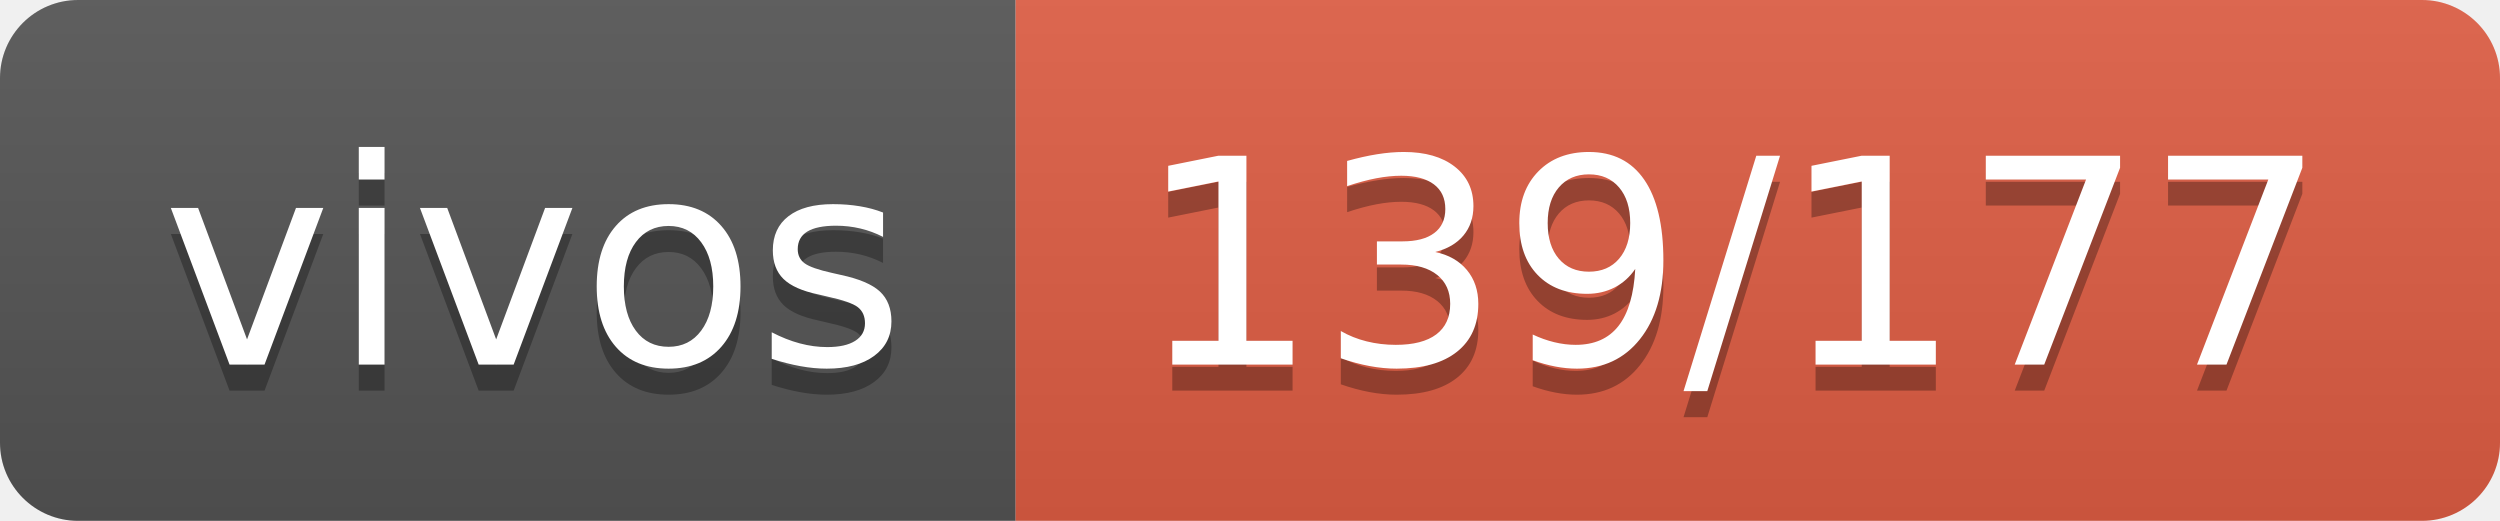
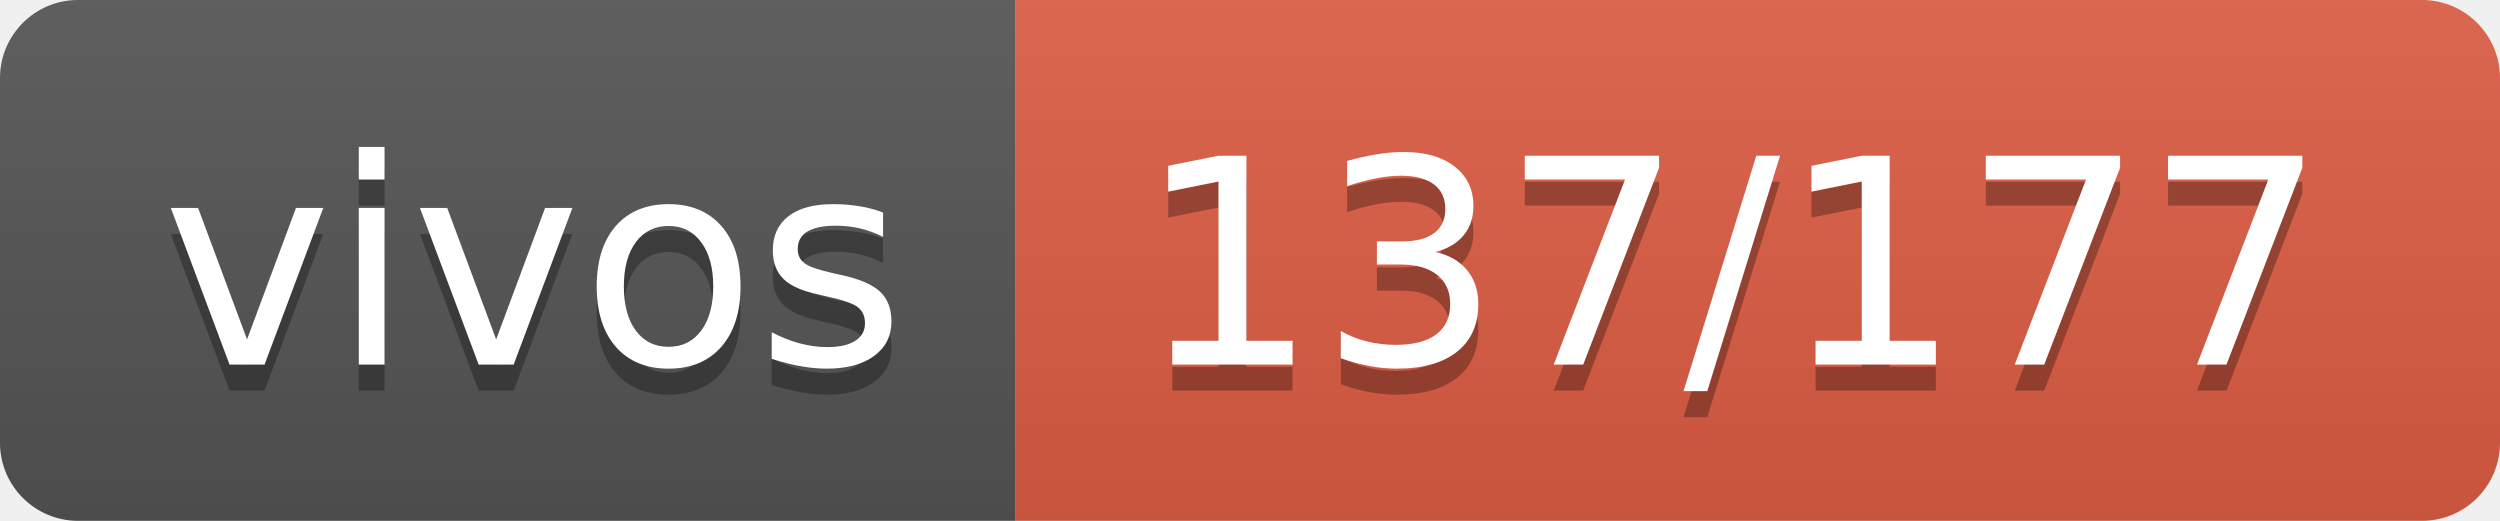
- <svg xmlns="http://www.w3.org/2000/svg" width="96" height="20" role="img" aria-label="vivos: 139/177">
+ <svg xmlns="http://www.w3.org/2000/svg" width="96" height="20" role="img" aria-label="vivos: 137/177">
  <linearGradient id="s" x2="0" y2="100%">
    <stop offset="0" stop-color="#bbb" stop-opacity=".1" />
    <stop offset="1" stop-opacity=".1" />
  </linearGradient>
  <clipPath id="r">
    <rect width="96" height="20" rx="3" fill="#fff" />
  </clipPath>
  <g clip-path="url(#r)">
    <rect width="39" height="20" fill="#555" />
    <rect x="39" width="57" height="20" fill="#e05d44" />
    <rect width="96" height="20" fill="url(#s)" />
  </g>
  <g fill="#fff" text-anchor="middle" font-family="Verdana,Geneva,DejaVu Sans,sans-serif" text-rendering="geometricPrecision" font-size="110">
    <text aria-hidden="true" x="205" y="150" fill="#010101" fill-opacity=".3" transform="scale(.1)" textLength="290">vivos</text>
    <text x="205" y="140" transform="scale(.1)" fill="#fff" textLength="290">vivos</text>
-     <text aria-hidden="true" x="665" y="150" fill="#010101" fill-opacity=".3" transform="scale(.1)" textLength="470">139/177</text>
-     <text x="665" y="140" transform="scale(.1)" fill="#fff" textLength="470">139/177</text>
+     <text aria-hidden="true" x="665" y="150" fill="#010101" fill-opacity=".3" transform="scale(.1)" textLength="470">137/177</text>
+     <text x="665" y="140" transform="scale(.1)" fill="#fff" textLength="470">137/177</text>
  </g>
</svg>
